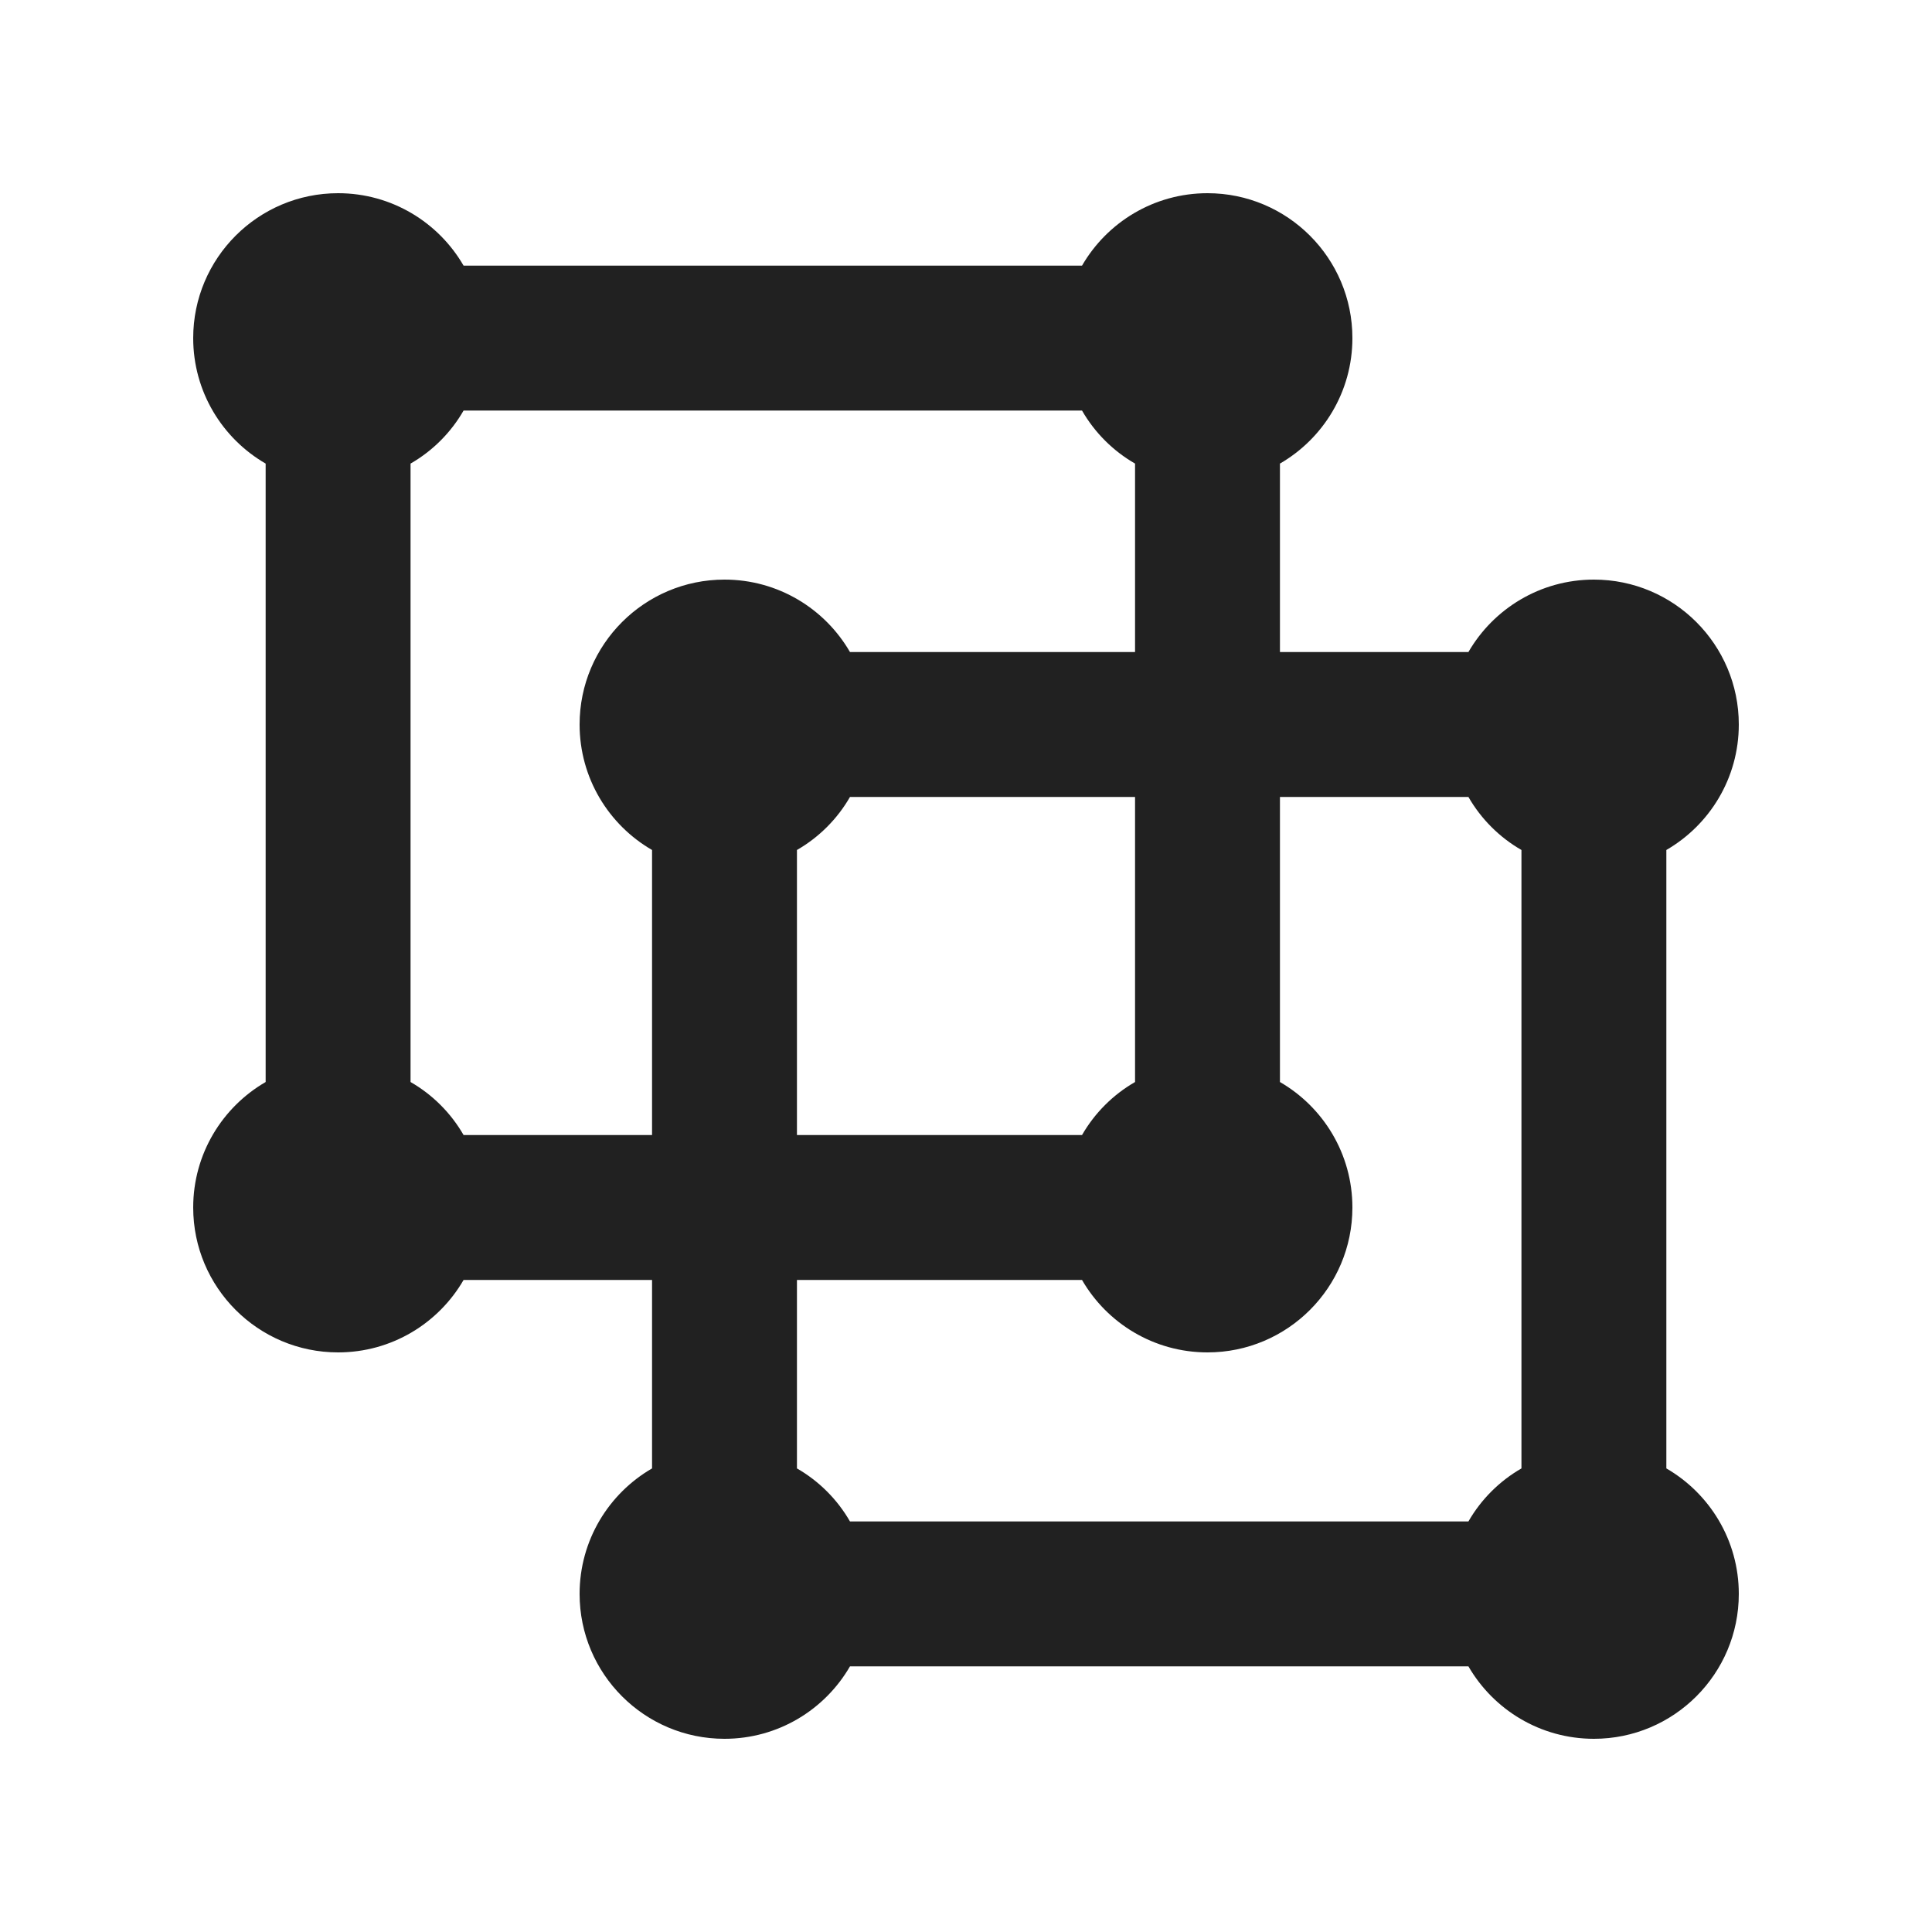
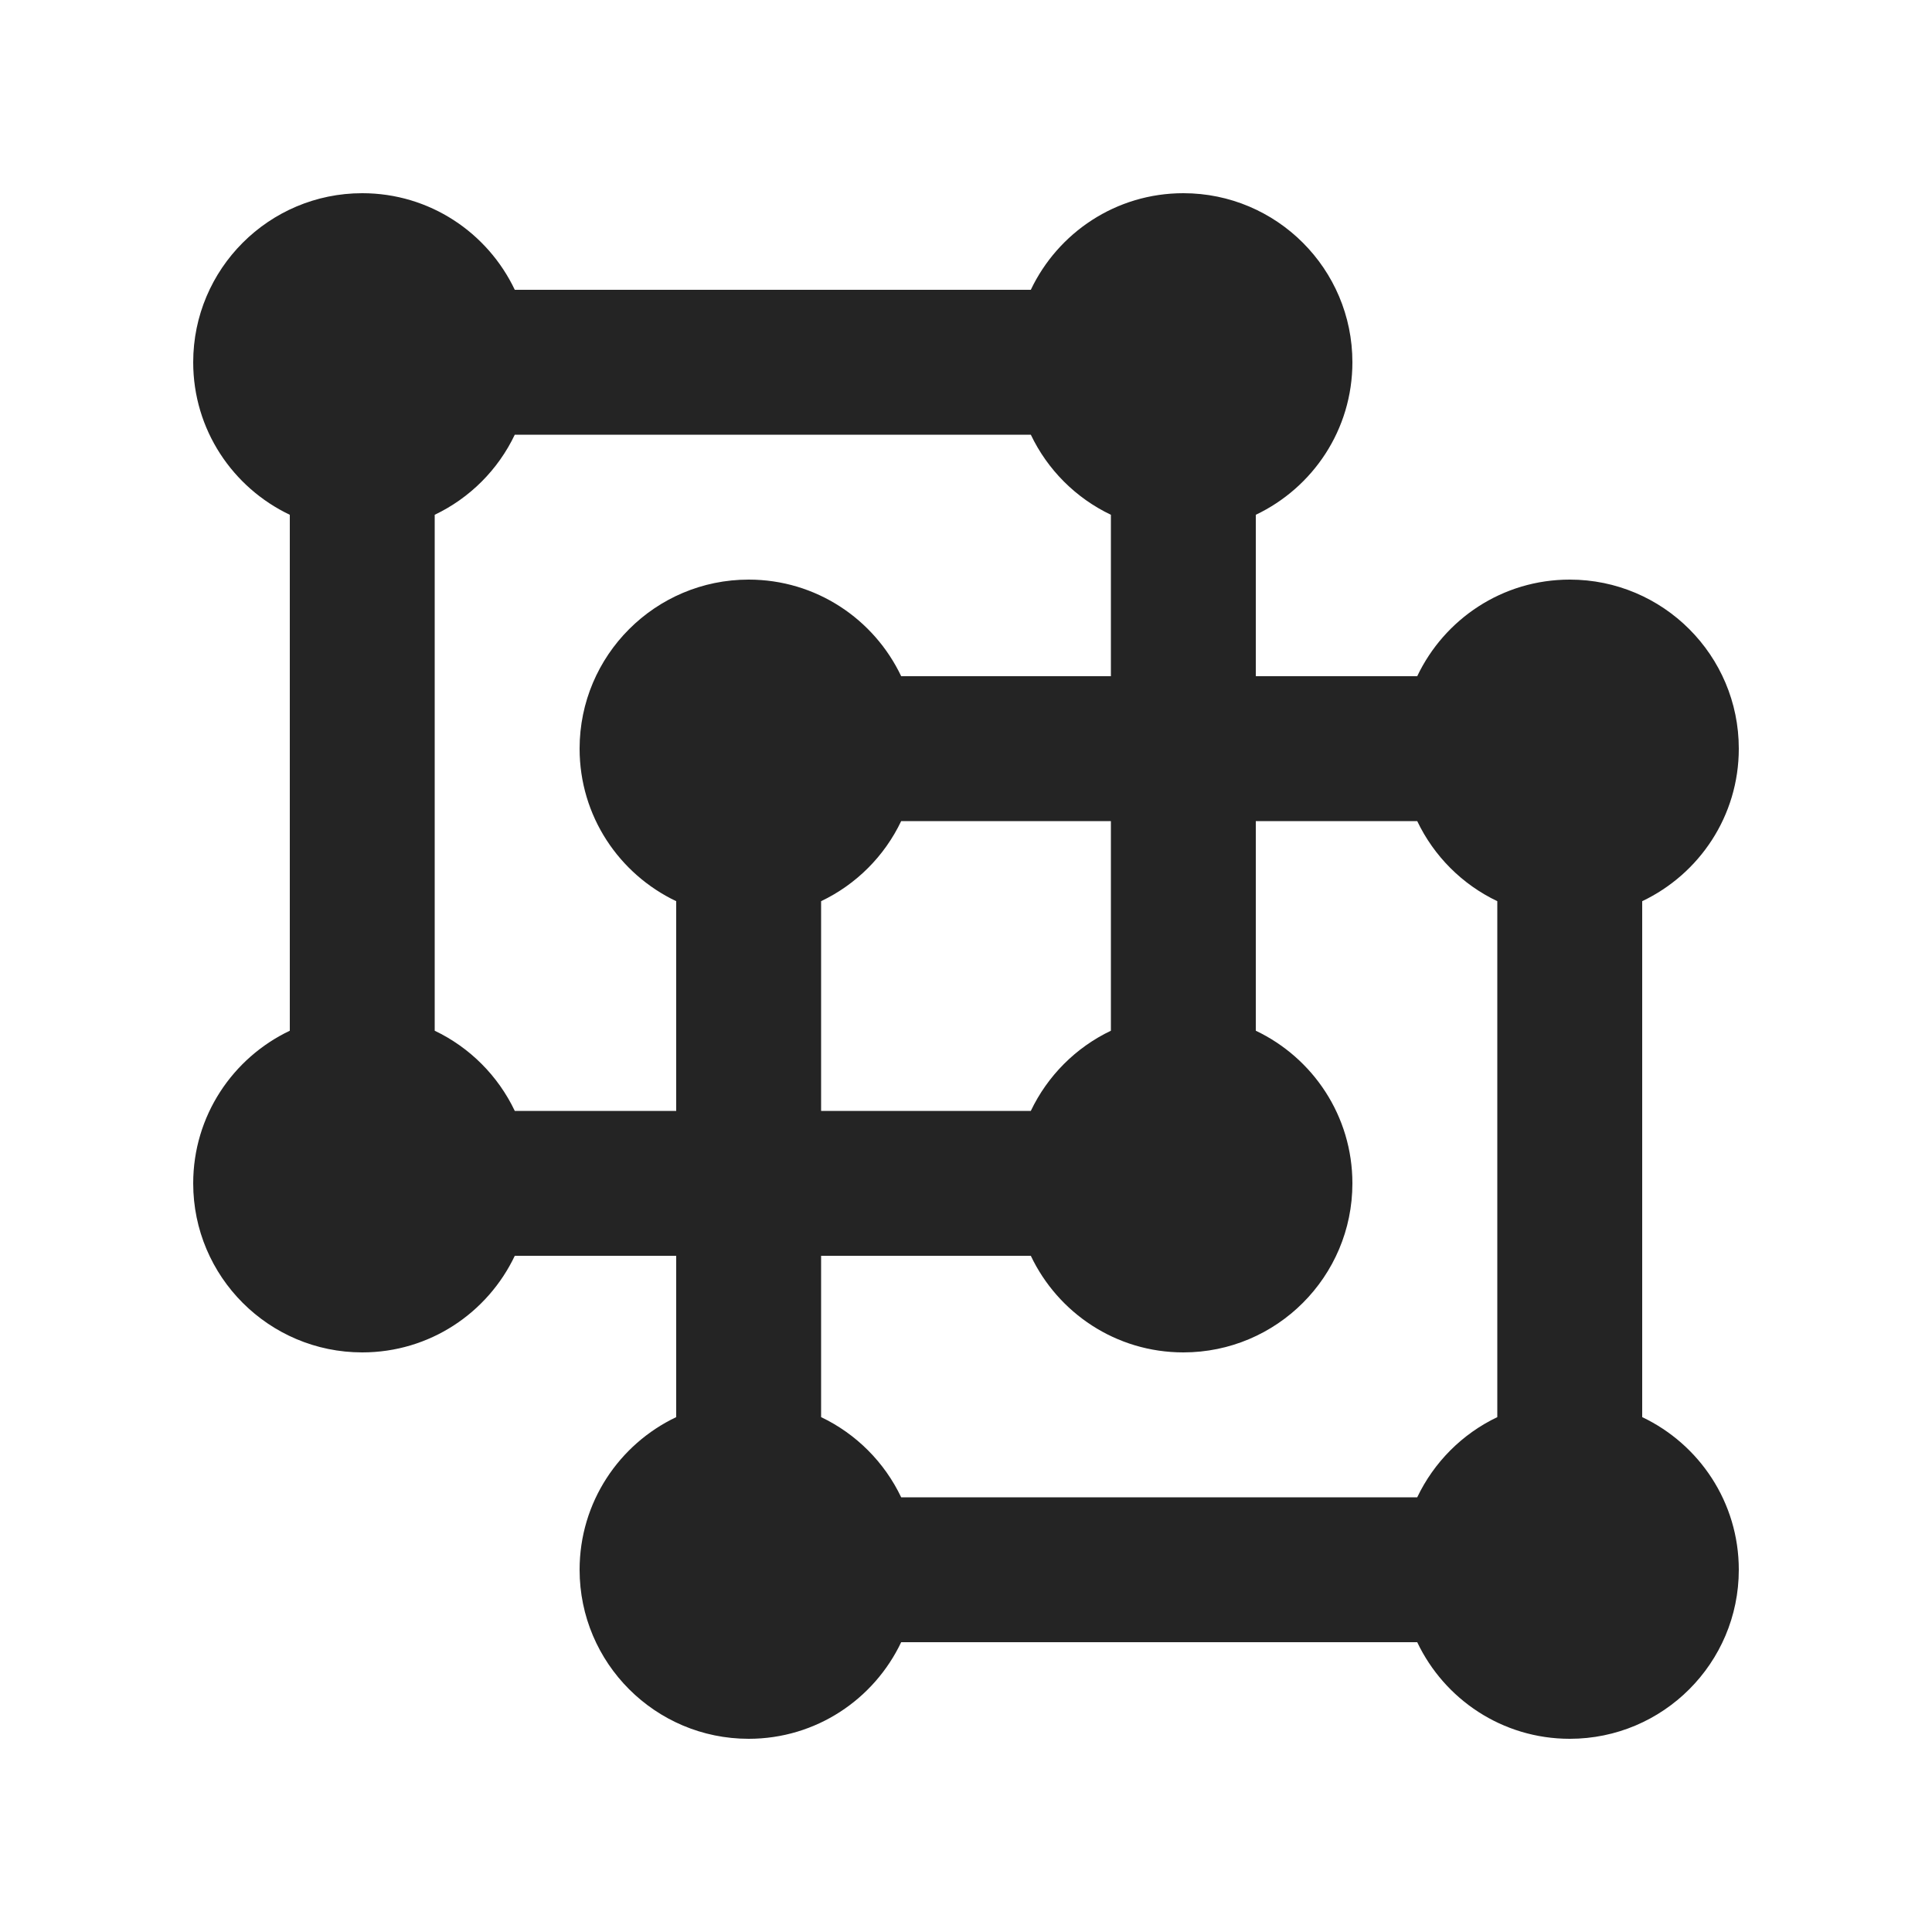
<svg xmlns="http://www.w3.org/2000/svg" width="20" height="20" viewBox="0 0 20 20" fill="none">
-   <path d="M2 3.5C2 4.055 2.302 4.54 2.75 4.799V11.201C2.302 11.46 2 11.945 2 12.5C2 13.328 2.672 14 3.5 14C4.055 14 4.54 13.698 4.799 13.25H6.75V15.201C6.302 15.46 6 15.945 6 16.5C6 17.328 6.672 18 7.5 18C8.055 18 8.54 17.698 8.799 17.25H15.201C15.46 17.698 15.945 18 16.5 18C17.328 18 18 17.328 18 16.5C18 15.945 17.698 15.46 17.25 15.201V8.799C17.698 8.54 18 8.055 18 7.5C18 6.672 17.328 6 16.5 6C15.945 6 15.46 6.302 15.201 6.75H13.25V4.799C13.698 4.54 14 4.055 14 3.5C14 2.672 13.328 2 12.5 2C11.945 2 11.46 2.302 11.201 2.75H4.799C4.54 2.302 4.055 2 3.5 2C2.672 2 2 2.672 2 3.5ZM8.799 15.75C8.668 15.522 8.478 15.332 8.25 15.201V13.25H11.201C11.46 13.698 11.945 14 12.5 14C13.328 14 14 13.328 14 12.5C14 11.945 13.698 11.46 13.25 11.201V8.25H15.201C15.332 8.478 15.522 8.668 15.75 8.799V15.201C15.522 15.332 15.332 15.522 15.201 15.75H8.799ZM4.25 11.201V4.799C4.478 4.668 4.668 4.478 4.799 4.25H11.201C11.332 4.478 11.522 4.668 11.75 4.799V6.75H8.799C8.54 6.302 8.055 6 7.5 6C6.672 6 6 6.672 6 7.5C6 8.055 6.302 8.54 6.75 8.799V11.75H4.799C4.668 11.522 4.478 11.332 4.25 11.201ZM11.75 11.201C11.522 11.332 11.332 11.522 11.201 11.75H8.25V8.799C8.478 8.668 8.668 8.478 8.799 8.25H11.75V11.201Z" fill="#212121" />
+   <path d="M12.25 2C13.216 2 14 2.784 14 3.75C14 4.448 13.591 5.048 13 5.329V7H14.671C14.952 6.409 15.552 6 16.25 6C17.216 6 18 6.784 18 7.75C18 8.448 17.591 9.048 17 9.329V14.67C17.591 14.951 18 15.552 18 16.25C18 17.216 17.216 18 16.25 18C15.552 18 14.952 17.591 14.671 17H9.329C9.048 17.591 8.448 18 7.75 18C6.784 18 6 17.216 6 16.25C6 15.552 6.409 14.951 7 14.67V13H5.329C5.048 13.591 4.448 14 3.75 14C2.784 14 2 13.216 2 12.25C2 11.552 2.409 10.951 3 10.67V5.329C2.409 5.048 2 4.448 2 3.75C2 2.784 2.784 2 3.75 2C4.448 2 5.048 2.409 5.329 3H10.671C10.952 2.409 11.552 2 12.25 2ZM13 10.67C13.591 10.951 14 11.552 14 12.25C14 13.216 13.216 14 12.25 14C11.552 14 10.952 13.591 10.671 13H8.5V14.67C8.863 14.843 9.156 15.137 9.329 15.5H14.671C14.844 15.137 15.137 14.843 15.5 14.67V9.329C15.137 9.156 14.844 8.863 14.671 8.5H13V10.67ZM5.329 4.5C5.156 4.863 4.863 5.156 4.5 5.329V10.67C4.863 10.843 5.156 11.137 5.329 11.5H7V9.329C6.409 9.048 6 8.448 6 7.75C6 6.784 6.784 6 7.75 6C8.448 6 9.048 6.409 9.329 7H11.5V5.329C11.137 5.156 10.844 4.863 10.671 4.5H5.329ZM9.329 8.5C9.156 8.863 8.863 9.156 8.5 9.329V11.5H10.671C10.844 11.137 11.137 10.843 11.5 10.67V8.5H9.329Z" fill="black" fill-opacity="0.859" />
</svg>
